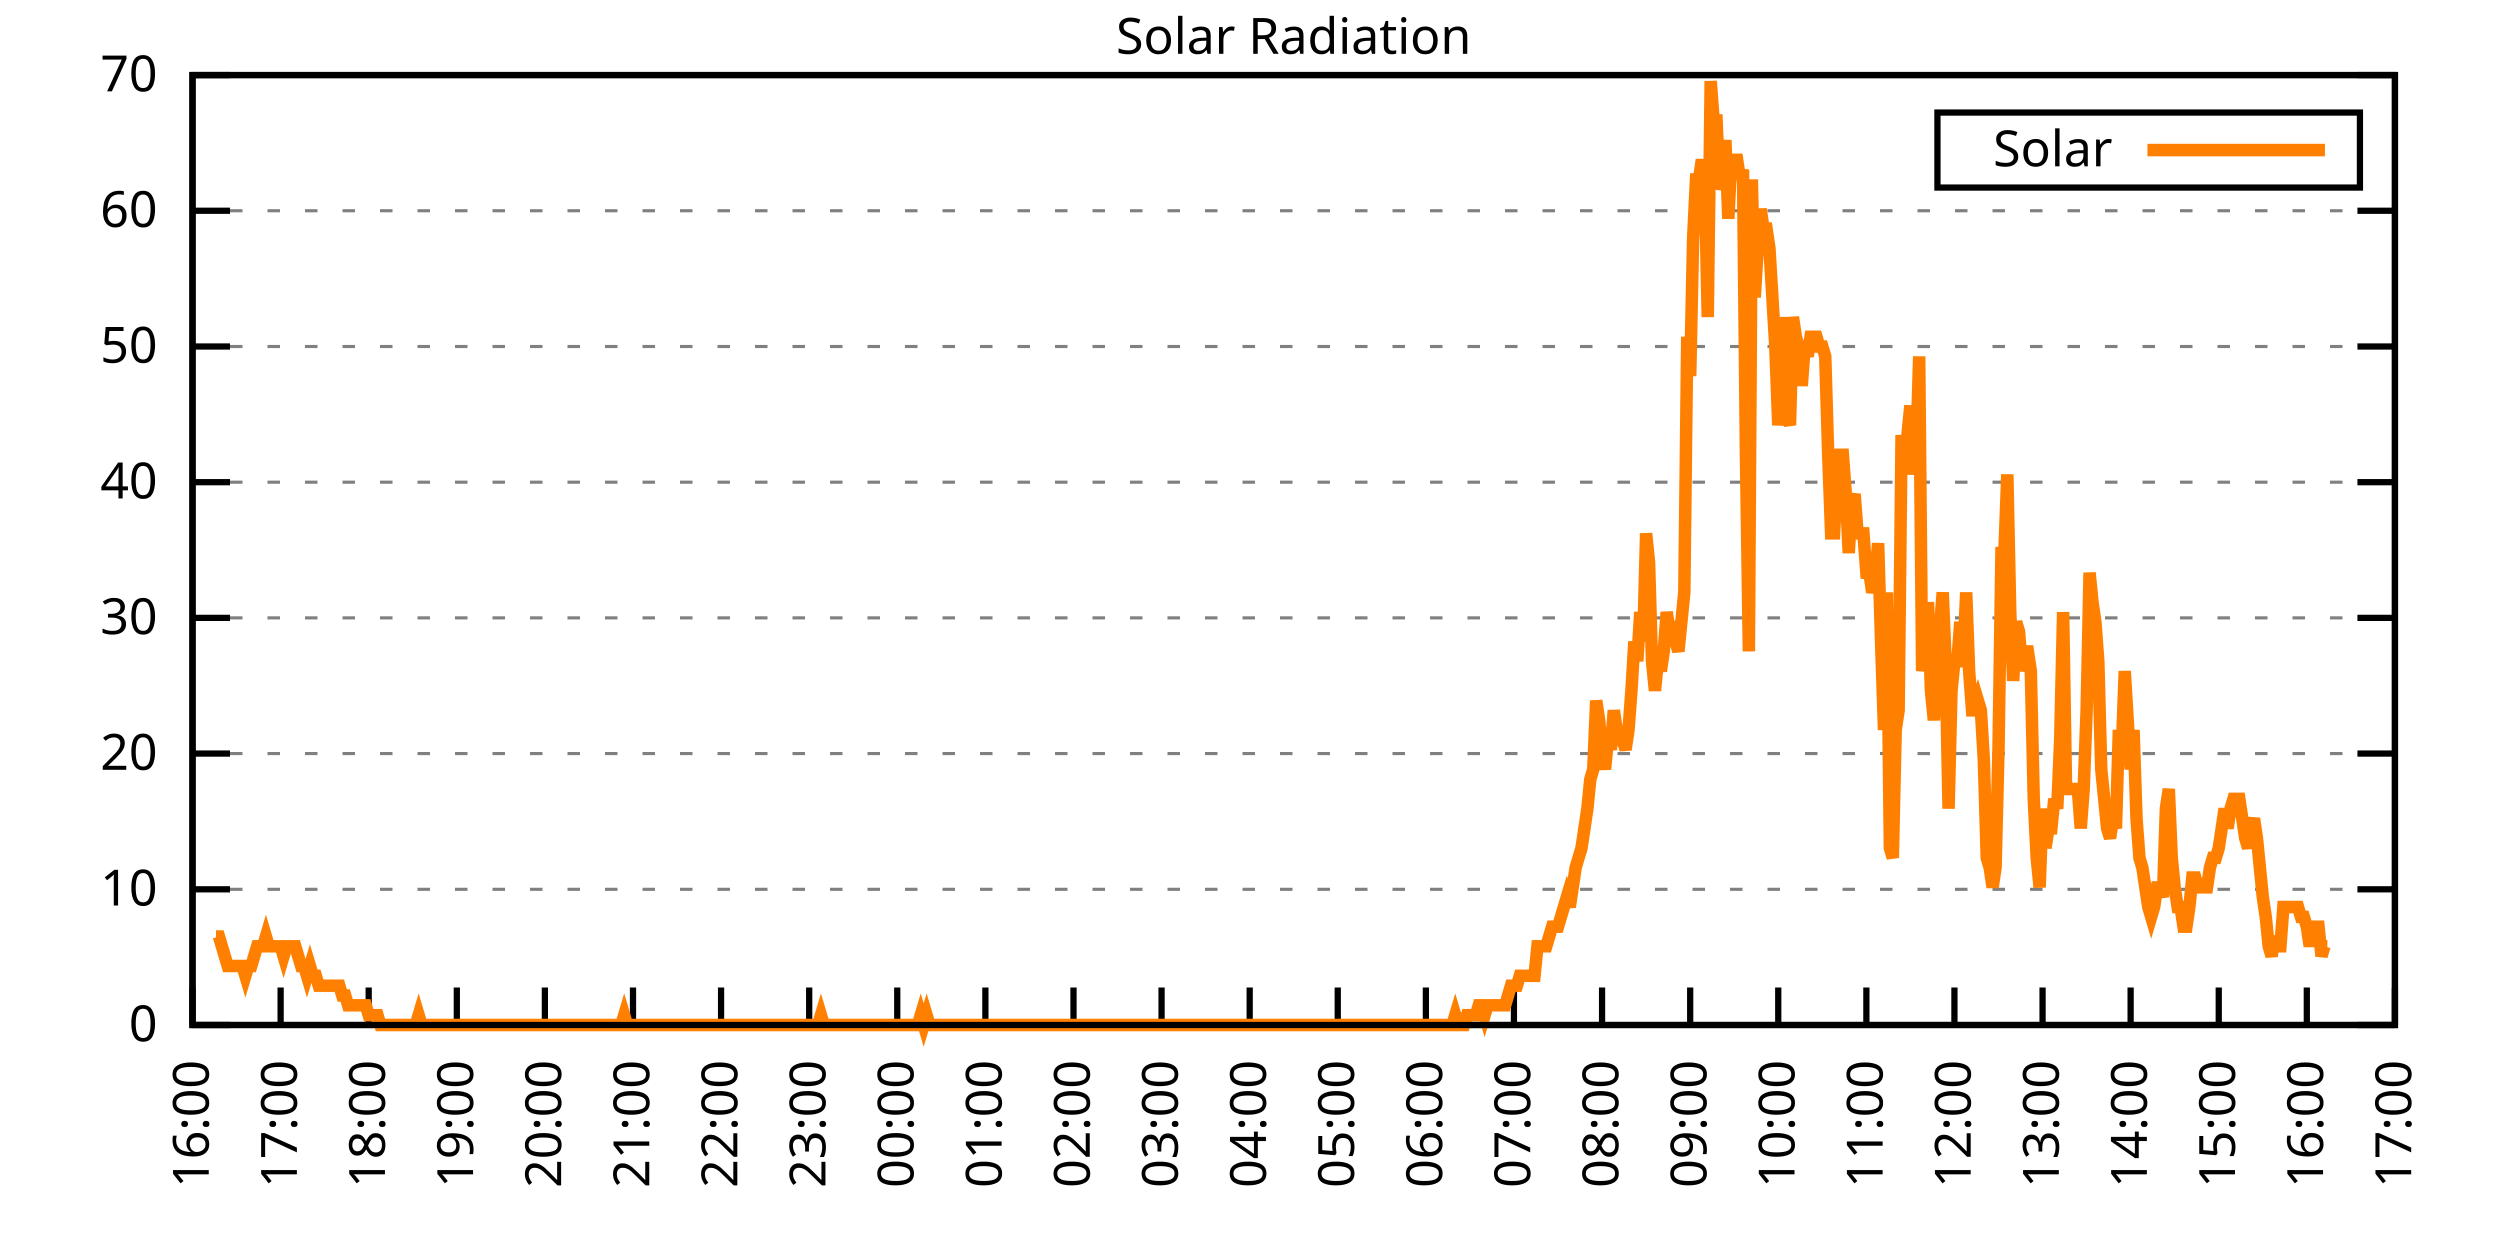
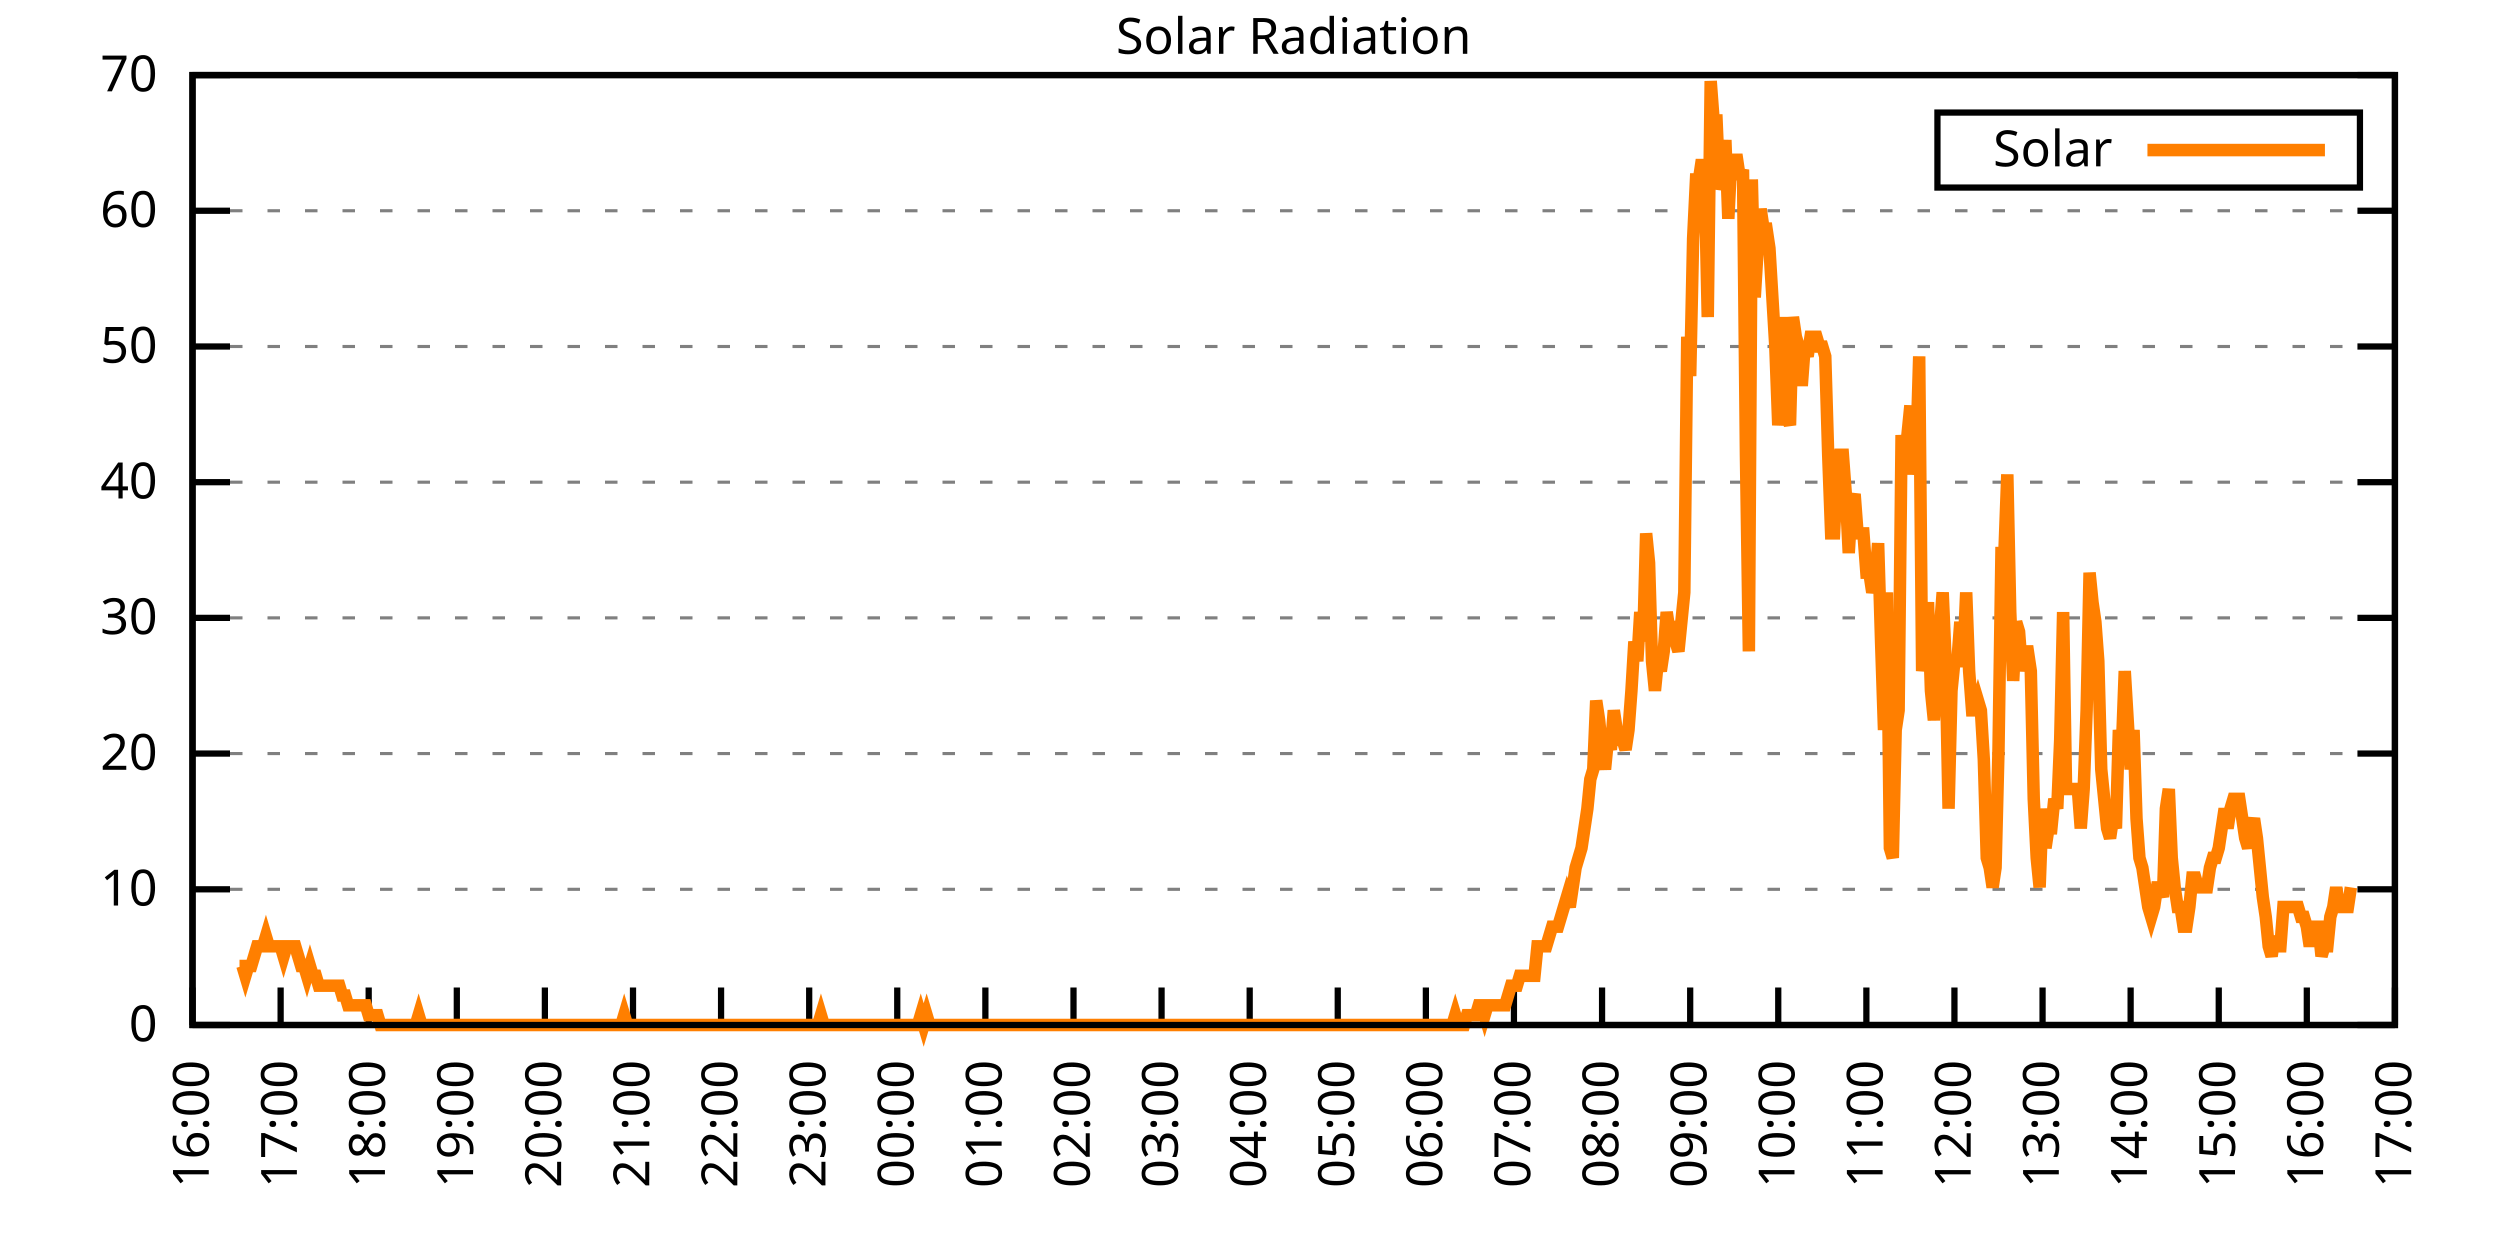
<svg xmlns="http://www.w3.org/2000/svg" xmlns:xlink="http://www.w3.org/1999/xlink" width="400" height="200" viewBox="0 0 400 200">
  <g id="gnuplot_canvas">
    <rect x="0" y="0" width="400" height="200" fill="none" />
    <defs>
      <circle id="gpDot" r="0.5" stroke-width="0.5" stroke="currentColor" />
      <path id="gpPt0" stroke-width="0.333" stroke="currentColor" d="M-1,0 h2 M0,-1 v2" />
      <path id="gpPt1" stroke-width="0.333" stroke="currentColor" d="M-1,-1 L1,1 M1,-1 L-1,1" />
      <path id="gpPt2" stroke-width="0.333" stroke="currentColor" d="M-1,0 L1,0 M0,-1 L0,1 M-1,-1 L1,1 M-1,1 L1,-1" />
      <rect id="gpPt3" stroke-width="0.333" stroke="currentColor" x="-1" y="-1" width="2" height="2" />
      <rect id="gpPt4" stroke-width="0.333" stroke="currentColor" fill="currentColor" x="-1" y="-1" width="2" height="2" />
      <circle id="gpPt5" stroke-width="0.333" stroke="currentColor" cx="0" cy="0" r="1" />
      <use xlink:href="#gpPt5" id="gpPt6" fill="currentColor" stroke="none" />
      <path id="gpPt7" stroke-width="0.333" stroke="currentColor" d="M0,-1.33 L-1.33,0.67 L1.33,0.67 z" />
      <use xlink:href="#gpPt7" id="gpPt8" fill="currentColor" stroke="none" />
      <use xlink:href="#gpPt7" id="gpPt9" stroke="currentColor" transform="rotate(180)" />
      <use xlink:href="#gpPt9" id="gpPt10" fill="currentColor" stroke="none" />
      <use xlink:href="#gpPt3" id="gpPt11" stroke="currentColor" transform="rotate(45)" />
      <use xlink:href="#gpPt11" id="gpPt12" fill="currentColor" stroke="none" />
      <path id="gpPt13" stroke-width="0.333" stroke="currentColor" d="M0,1.330 L1.265,0.411 L0.782,-1.067 L-0.782,-1.076 L-1.265,0.411 z" />
      <use xlink:href="#gpPt13" id="gpPt14" fill="currentColor" stroke="none" />
      <filter id="textbox" filterUnits="objectBoundingBox" x="0" y="0" height="1" width="1">
        <feFlood flood-color="white" flood-opacity="1" result="bgnd" />
        <feComposite in="SourceGraphic" in2="bgnd" operator="atop" />
      </filter>
      <filter id="greybox" filterUnits="objectBoundingBox" x="0" y="0" height="1" width="1">
        <feFlood flood-color="lightgrey" flood-opacity="1" result="grey" />
        <feComposite in="SourceGraphic" in2="grey" operator="atop" />
      </filter>
    </defs>
    <g fill="none" color="white" stroke="currentColor" stroke-width="1.00" stroke-linecap="butt" stroke-linejoin="miter">
</g>
    <g fill="none" color="black" stroke="currentColor" stroke-width="1.00" stroke-linecap="butt" stroke-linejoin="miter">
      <g stroke="none" shape-rendering="crispEdges">
        <polygon fill="rgb(255, 255, 255)" points="30.80,164.00 383.18,164.00 383.18,12.02 30.80,12.02 " />
      </g>
    </g>
    <g fill="none" color="black" stroke="currentColor" stroke-width="1.00" stroke-linecap="butt" stroke-linejoin="miter">
</g>
    <g fill="none" color="black" stroke="black" stroke-width="0.50" stroke-linecap="butt" stroke-linejoin="miter">
</g>
    <g fill="none" color="gray" stroke="currentColor" stroke-width="0.50" stroke-linecap="butt" stroke-linejoin="miter">
      <path stroke="gray" stroke-dasharray="2,4" class="gridline" d="M30.80,164.00 L383.19,164.00  " />
    </g>
    <g fill="none" color="gray" stroke="gray" stroke-width="1.00" stroke-linecap="butt" stroke-linejoin="miter">
</g>
    <g fill="none" color="black" stroke="currentColor" stroke-width="1.00" stroke-linecap="butt" stroke-linejoin="miter">
      <path stroke="black" d="M30.80,164.00 L36.80,164.00 M383.19,164.00 L377.19,164.00  " />
      <g transform="translate(25.20,166.60)" stroke="none" fill="black" font-family="Sans" font-size="8.00" text-anchor="end">
        <text>
          <tspan font-family="Sans"> 0</tspan>
        </text>
      </g>
    </g>
    <g fill="none" color="black" stroke="currentColor" stroke-width="1.00" stroke-linecap="butt" stroke-linejoin="miter">
</g>
    <g fill="none" color="black" stroke="black" stroke-width="0.50" stroke-linecap="butt" stroke-linejoin="miter">
</g>
    <g fill="none" color="gray" stroke="currentColor" stroke-width="0.50" stroke-linecap="butt" stroke-linejoin="miter">
      <path stroke="gray" stroke-dasharray="2,4" class="gridline" d="M30.80,142.29 L383.19,142.29  " />
    </g>
    <g fill="none" color="gray" stroke="gray" stroke-width="1.00" stroke-linecap="butt" stroke-linejoin="miter">
</g>
    <g fill="none" color="black" stroke="currentColor" stroke-width="1.00" stroke-linecap="butt" stroke-linejoin="miter">
      <path stroke="black" d="M30.80,142.29 L36.80,142.29 M383.19,142.29 L377.19,142.29  " />
      <g transform="translate(25.20,144.89)" stroke="none" fill="black" font-family="Sans" font-size="8.00" text-anchor="end">
        <text>
          <tspan font-family="Sans"> 10</tspan>
        </text>
      </g>
    </g>
    <g fill="none" color="black" stroke="currentColor" stroke-width="1.00" stroke-linecap="butt" stroke-linejoin="miter">
</g>
    <g fill="none" color="black" stroke="black" stroke-width="0.50" stroke-linecap="butt" stroke-linejoin="miter">
</g>
    <g fill="none" color="gray" stroke="currentColor" stroke-width="0.50" stroke-linecap="butt" stroke-linejoin="miter">
      <path stroke="gray" stroke-dasharray="2,4" class="gridline" d="M30.80,120.57 L383.19,120.57  " />
    </g>
    <g fill="none" color="gray" stroke="gray" stroke-width="1.00" stroke-linecap="butt" stroke-linejoin="miter">
</g>
    <g fill="none" color="black" stroke="currentColor" stroke-width="1.00" stroke-linecap="butt" stroke-linejoin="miter">
      <path stroke="black" d="M30.80,120.57 L36.80,120.57 M383.19,120.57 L377.19,120.57  " />
      <g transform="translate(25.20,123.17)" stroke="none" fill="black" font-family="Sans" font-size="8.00" text-anchor="end">
        <text>
          <tspan font-family="Sans"> 20</tspan>
        </text>
      </g>
    </g>
    <g fill="none" color="black" stroke="currentColor" stroke-width="1.00" stroke-linecap="butt" stroke-linejoin="miter">
</g>
    <g fill="none" color="black" stroke="black" stroke-width="0.50" stroke-linecap="butt" stroke-linejoin="miter">
</g>
    <g fill="none" color="gray" stroke="currentColor" stroke-width="0.50" stroke-linecap="butt" stroke-linejoin="miter">
      <path stroke="gray" stroke-dasharray="2,4" class="gridline" d="M30.80,98.86 L383.19,98.86  " />
    </g>
    <g fill="none" color="gray" stroke="gray" stroke-width="1.00" stroke-linecap="butt" stroke-linejoin="miter">
</g>
    <g fill="none" color="black" stroke="currentColor" stroke-width="1.00" stroke-linecap="butt" stroke-linejoin="miter">
      <path stroke="black" d="M30.80,98.86 L36.80,98.86 M383.19,98.86 L377.19,98.86  " />
      <g transform="translate(25.20,101.46)" stroke="none" fill="black" font-family="Sans" font-size="8.00" text-anchor="end">
        <text>
          <tspan font-family="Sans"> 30</tspan>
        </text>
      </g>
    </g>
    <g fill="none" color="black" stroke="currentColor" stroke-width="1.00" stroke-linecap="butt" stroke-linejoin="miter">
</g>
    <g fill="none" color="black" stroke="black" stroke-width="0.50" stroke-linecap="butt" stroke-linejoin="miter">
</g>
    <g fill="none" color="gray" stroke="currentColor" stroke-width="0.50" stroke-linecap="butt" stroke-linejoin="miter">
      <path stroke="gray" stroke-dasharray="2,4" class="gridline" d="M30.80,77.15 L383.19,77.15  " />
    </g>
    <g fill="none" color="gray" stroke="gray" stroke-width="1.00" stroke-linecap="butt" stroke-linejoin="miter">
</g>
    <g fill="none" color="black" stroke="currentColor" stroke-width="1.00" stroke-linecap="butt" stroke-linejoin="miter">
      <path stroke="black" d="M30.80,77.15 L36.80,77.15 M383.19,77.15 L377.19,77.15  " />
      <g transform="translate(25.20,79.75)" stroke="none" fill="black" font-family="Sans" font-size="8.00" text-anchor="end">
        <text>
          <tspan font-family="Sans"> 40</tspan>
        </text>
      </g>
    </g>
    <g fill="none" color="black" stroke="currentColor" stroke-width="1.00" stroke-linecap="butt" stroke-linejoin="miter">
</g>
    <g fill="none" color="black" stroke="black" stroke-width="0.50" stroke-linecap="butt" stroke-linejoin="miter">
</g>
    <g fill="none" color="gray" stroke="currentColor" stroke-width="0.50" stroke-linecap="butt" stroke-linejoin="miter">
      <path stroke="gray" stroke-dasharray="2,4" class="gridline" d="M30.80,55.44 L383.19,55.44  " />
    </g>
    <g fill="none" color="gray" stroke="gray" stroke-width="1.00" stroke-linecap="butt" stroke-linejoin="miter">
</g>
    <g fill="none" color="black" stroke="currentColor" stroke-width="1.00" stroke-linecap="butt" stroke-linejoin="miter">
      <path stroke="black" d="M30.80,55.44 L36.80,55.44 M383.19,55.44 L377.19,55.44  " />
      <g transform="translate(25.20,58.04)" stroke="none" fill="black" font-family="Sans" font-size="8.00" text-anchor="end">
        <text>
          <tspan font-family="Sans"> 50</tspan>
        </text>
      </g>
    </g>
    <g fill="none" color="black" stroke="currentColor" stroke-width="1.00" stroke-linecap="butt" stroke-linejoin="miter">
</g>
    <g fill="none" color="black" stroke="black" stroke-width="0.50" stroke-linecap="butt" stroke-linejoin="miter">
</g>
    <g fill="none" color="gray" stroke="currentColor" stroke-width="0.50" stroke-linecap="butt" stroke-linejoin="miter">
      <path stroke="gray" stroke-dasharray="2,4" class="gridline" d="M30.80,33.72 L383.19,33.72  " />
    </g>
    <g fill="none" color="gray" stroke="gray" stroke-width="1.00" stroke-linecap="butt" stroke-linejoin="miter">
</g>
    <g fill="none" color="black" stroke="currentColor" stroke-width="1.00" stroke-linecap="butt" stroke-linejoin="miter">
      <path stroke="black" d="M30.80,33.72 L36.80,33.72 M383.19,33.72 L377.19,33.72  " />
      <g transform="translate(25.20,36.32)" stroke="none" fill="black" font-family="Sans" font-size="8.00" text-anchor="end">
        <text>
          <tspan font-family="Sans"> 60</tspan>
        </text>
      </g>
    </g>
    <g fill="none" color="black" stroke="currentColor" stroke-width="1.00" stroke-linecap="butt" stroke-linejoin="miter">
</g>
    <g fill="none" color="black" stroke="black" stroke-width="0.50" stroke-linecap="butt" stroke-linejoin="miter">
</g>
    <g fill="none" color="gray" stroke="currentColor" stroke-width="0.50" stroke-linecap="butt" stroke-linejoin="miter">
      <path stroke="gray" stroke-dasharray="2,4" class="gridline" d="M30.80,12.01 L383.19,12.01  " />
    </g>
    <g fill="none" color="gray" stroke="gray" stroke-width="1.00" stroke-linecap="butt" stroke-linejoin="miter">
</g>
    <g fill="none" color="black" stroke="currentColor" stroke-width="1.00" stroke-linecap="butt" stroke-linejoin="miter">
      <path stroke="black" d="M30.80,12.01 L36.80,12.01 M383.19,12.01 L377.19,12.01  " />
      <g transform="translate(25.20,14.61)" stroke="none" fill="black" font-family="Sans" font-size="8.00" text-anchor="end">
        <text>
          <tspan font-family="Sans"> 70</tspan>
        </text>
      </g>
    </g>
    <g fill="none" color="black" stroke="currentColor" stroke-width="1.00" stroke-linecap="butt" stroke-linejoin="miter">
      <path stroke="black" d="M30.80,164.00 L30.80,158.00  " />
      <g transform="translate(33.40,169.60) rotate(270.00)" stroke="none" fill="black" font-family="Sans" font-size="8.00" text-anchor="end">
        <text>
          <tspan font-family="Sans">16:00</tspan>
        </text>
      </g>
    </g>
    <g fill="none" color="black" stroke="currentColor" stroke-width="1.00" stroke-linecap="butt" stroke-linejoin="miter">
      <path stroke="black" d="M44.90,164.00 L44.90,158.00  " />
      <g transform="translate(47.50,169.60) rotate(270.00)" stroke="none" fill="black" font-family="Sans" font-size="8.00" text-anchor="end">
        <text>
          <tspan font-family="Sans">17:00</tspan>
        </text>
      </g>
    </g>
    <g fill="none" color="black" stroke="currentColor" stroke-width="1.00" stroke-linecap="butt" stroke-linejoin="miter">
      <path stroke="black" d="M58.99,164.00 L58.99,158.00  " />
      <g transform="translate(61.59,169.60) rotate(270.00)" stroke="none" fill="black" font-family="Sans" font-size="8.00" text-anchor="end">
        <text>
          <tspan font-family="Sans">18:00</tspan>
        </text>
      </g>
    </g>
    <g fill="none" color="black" stroke="currentColor" stroke-width="1.00" stroke-linecap="butt" stroke-linejoin="miter">
      <path stroke="black" d="M73.09,164.00 L73.09,158.00  " />
      <g transform="translate(75.69,169.60) rotate(270.00)" stroke="none" fill="black" font-family="Sans" font-size="8.00" text-anchor="end">
        <text>
          <tspan font-family="Sans">19:00</tspan>
        </text>
      </g>
    </g>
    <g fill="none" color="black" stroke="currentColor" stroke-width="1.00" stroke-linecap="butt" stroke-linejoin="miter">
      <path stroke="black" d="M87.18,164.00 L87.18,158.00  " />
      <g transform="translate(89.78,169.60) rotate(270.00)" stroke="none" fill="black" font-family="Sans" font-size="8.00" text-anchor="end">
        <text>
          <tspan font-family="Sans">20:00</tspan>
        </text>
      </g>
    </g>
    <g fill="none" color="black" stroke="currentColor" stroke-width="1.00" stroke-linecap="butt" stroke-linejoin="miter">
      <path stroke="black" d="M101.28,164.00 L101.28,158.00  " />
      <g transform="translate(103.88,169.60) rotate(270.00)" stroke="none" fill="black" font-family="Sans" font-size="8.00" text-anchor="end">
        <text>
          <tspan font-family="Sans">21:00</tspan>
        </text>
      </g>
    </g>
    <g fill="none" color="black" stroke="currentColor" stroke-width="1.00" stroke-linecap="butt" stroke-linejoin="miter">
      <path stroke="black" d="M115.37,164.00 L115.37,158.00  " />
      <g transform="translate(117.97,169.60) rotate(270.00)" stroke="none" fill="black" font-family="Sans" font-size="8.00" text-anchor="end">
        <text>
          <tspan font-family="Sans">22:00</tspan>
        </text>
      </g>
    </g>
    <g fill="none" color="black" stroke="currentColor" stroke-width="1.00" stroke-linecap="butt" stroke-linejoin="miter">
      <path stroke="black" d="M129.47,164.00 L129.47,158.00  " />
      <g transform="translate(132.07,169.60) rotate(270.00)" stroke="none" fill="black" font-family="Sans" font-size="8.00" text-anchor="end">
        <text>
          <tspan font-family="Sans">23:00</tspan>
        </text>
      </g>
    </g>
    <g fill="none" color="black" stroke="currentColor" stroke-width="1.00" stroke-linecap="butt" stroke-linejoin="miter">
      <path stroke="black" d="M143.56,164.00 L143.56,158.00  " />
      <g transform="translate(146.16,169.60) rotate(270.00)" stroke="none" fill="black" font-family="Sans" font-size="8.00" text-anchor="end">
        <text>
          <tspan font-family="Sans">00:00</tspan>
        </text>
      </g>
    </g>
    <g fill="none" color="black" stroke="currentColor" stroke-width="1.00" stroke-linecap="butt" stroke-linejoin="miter">
      <path stroke="black" d="M157.66,164.00 L157.66,158.00  " />
      <g transform="translate(160.26,169.60) rotate(270.00)" stroke="none" fill="black" font-family="Sans" font-size="8.00" text-anchor="end">
        <text>
          <tspan font-family="Sans">01:00</tspan>
        </text>
      </g>
    </g>
    <g fill="none" color="black" stroke="currentColor" stroke-width="1.00" stroke-linecap="butt" stroke-linejoin="miter">
      <path stroke="black" d="M171.76,164.00 L171.76,158.00  " />
      <g transform="translate(174.36,169.60) rotate(270.00)" stroke="none" fill="black" font-family="Sans" font-size="8.00" text-anchor="end">
        <text>
          <tspan font-family="Sans">02:00</tspan>
        </text>
      </g>
    </g>
    <g fill="none" color="black" stroke="currentColor" stroke-width="1.00" stroke-linecap="butt" stroke-linejoin="miter">
      <path stroke="black" d="M185.85,164.00 L185.85,158.00  " />
      <g transform="translate(188.45,169.60) rotate(270.00)" stroke="none" fill="black" font-family="Sans" font-size="8.00" text-anchor="end">
        <text>
          <tspan font-family="Sans">03:00</tspan>
        </text>
      </g>
    </g>
    <g fill="none" color="black" stroke="currentColor" stroke-width="1.00" stroke-linecap="butt" stroke-linejoin="miter">
      <path stroke="black" d="M199.95,164.00 L199.95,158.00  " />
      <g transform="translate(202.55,169.60) rotate(270.00)" stroke="none" fill="black" font-family="Sans" font-size="8.00" text-anchor="end">
        <text>
          <tspan font-family="Sans">04:00</tspan>
        </text>
      </g>
    </g>
    <g fill="none" color="black" stroke="currentColor" stroke-width="1.00" stroke-linecap="butt" stroke-linejoin="miter">
      <path stroke="black" d="M214.04,164.00 L214.04,158.00  " />
      <g transform="translate(216.64,169.60) rotate(270.00)" stroke="none" fill="black" font-family="Sans" font-size="8.00" text-anchor="end">
        <text>
          <tspan font-family="Sans">05:00</tspan>
        </text>
      </g>
    </g>
    <g fill="none" color="black" stroke="currentColor" stroke-width="1.00" stroke-linecap="butt" stroke-linejoin="miter">
      <path stroke="black" d="M228.14,164.00 L228.14,158.00  " />
      <g transform="translate(230.74,169.60) rotate(270.00)" stroke="none" fill="black" font-family="Sans" font-size="8.00" text-anchor="end">
        <text>
          <tspan font-family="Sans">06:00</tspan>
        </text>
      </g>
    </g>
    <g fill="none" color="black" stroke="currentColor" stroke-width="1.00" stroke-linecap="butt" stroke-linejoin="miter">
      <path stroke="black" d="M242.23,164.00 L242.23,158.00  " />
      <g transform="translate(244.83,169.60) rotate(270.00)" stroke="none" fill="black" font-family="Sans" font-size="8.00" text-anchor="end">
        <text>
          <tspan font-family="Sans">07:00</tspan>
        </text>
      </g>
    </g>
    <g fill="none" color="black" stroke="currentColor" stroke-width="1.00" stroke-linecap="butt" stroke-linejoin="miter">
      <path stroke="black" d="M256.33,164.00 L256.33,158.00  " />
      <g transform="translate(258.93,169.60) rotate(270.00)" stroke="none" fill="black" font-family="Sans" font-size="8.00" text-anchor="end">
        <text>
          <tspan font-family="Sans">08:00</tspan>
        </text>
      </g>
    </g>
    <g fill="none" color="black" stroke="currentColor" stroke-width="1.00" stroke-linecap="butt" stroke-linejoin="miter">
      <path stroke="black" d="M270.43,164.00 L270.43,158.00  " />
      <g transform="translate(273.03,169.60) rotate(270.00)" stroke="none" fill="black" font-family="Sans" font-size="8.00" text-anchor="end">
        <text>
          <tspan font-family="Sans">09:00</tspan>
        </text>
      </g>
    </g>
    <g fill="none" color="black" stroke="currentColor" stroke-width="1.00" stroke-linecap="butt" stroke-linejoin="miter">
      <path stroke="black" d="M284.52,164.00 L284.52,158.00  " />
      <g transform="translate(287.12,169.60) rotate(270.00)" stroke="none" fill="black" font-family="Sans" font-size="8.00" text-anchor="end">
        <text>
          <tspan font-family="Sans">10:00</tspan>
        </text>
      </g>
    </g>
    <g fill="none" color="black" stroke="currentColor" stroke-width="1.00" stroke-linecap="butt" stroke-linejoin="miter">
      <path stroke="black" d="M298.62,164.00 L298.62,158.00  " />
      <g transform="translate(301.22,169.60) rotate(270.00)" stroke="none" fill="black" font-family="Sans" font-size="8.00" text-anchor="end">
        <text>
          <tspan font-family="Sans">11:00</tspan>
        </text>
      </g>
    </g>
    <g fill="none" color="black" stroke="currentColor" stroke-width="1.00" stroke-linecap="butt" stroke-linejoin="miter">
      <path stroke="black" d="M312.71,164.00 L312.71,158.00  " />
      <g transform="translate(315.31,169.60) rotate(270.00)" stroke="none" fill="black" font-family="Sans" font-size="8.00" text-anchor="end">
        <text>
          <tspan font-family="Sans">12:00</tspan>
        </text>
      </g>
    </g>
    <g fill="none" color="black" stroke="currentColor" stroke-width="1.00" stroke-linecap="butt" stroke-linejoin="miter">
      <path stroke="black" d="M326.81,164.00 L326.81,158.00  " />
      <g transform="translate(329.41,169.60) rotate(270.00)" stroke="none" fill="black" font-family="Sans" font-size="8.00" text-anchor="end">
        <text>
          <tspan font-family="Sans">13:00</tspan>
        </text>
      </g>
    </g>
    <g fill="none" color="black" stroke="currentColor" stroke-width="1.00" stroke-linecap="butt" stroke-linejoin="miter">
      <path stroke="black" d="M340.90,164.00 L340.90,158.00  " />
      <g transform="translate(343.50,169.60) rotate(270.00)" stroke="none" fill="black" font-family="Sans" font-size="8.00" text-anchor="end">
        <text>
          <tspan font-family="Sans">14:00</tspan>
        </text>
      </g>
    </g>
    <g fill="none" color="black" stroke="currentColor" stroke-width="1.00" stroke-linecap="butt" stroke-linejoin="miter">
      <path stroke="black" d="M355.00,164.00 L355.00,158.00  " />
      <g transform="translate(357.60,169.60) rotate(270.00)" stroke="none" fill="black" font-family="Sans" font-size="8.00" text-anchor="end">
        <text>
          <tspan font-family="Sans">15:00</tspan>
        </text>
      </g>
    </g>
    <g fill="none" color="black" stroke="currentColor" stroke-width="1.00" stroke-linecap="butt" stroke-linejoin="miter">
      <path stroke="black" d="M369.09,164.00 L369.09,158.00  " />
      <g transform="translate(371.69,169.60) rotate(270.00)" stroke="none" fill="black" font-family="Sans" font-size="8.00" text-anchor="end">
        <text>
          <tspan font-family="Sans">16:00</tspan>
        </text>
      </g>
    </g>
    <g fill="none" color="black" stroke="currentColor" stroke-width="1.00" stroke-linecap="butt" stroke-linejoin="miter">
      <path stroke="black" d="M383.19,164.00 L383.19,158.00  " />
      <g transform="translate(385.79,169.60) rotate(270.00)" stroke="none" fill="black" font-family="Sans" font-size="8.00" text-anchor="end">
        <text>
          <tspan font-family="Sans">17:00</tspan>
        </text>
      </g>
    </g>
    <g fill="none" color="black" stroke="currentColor" stroke-width="1.00" stroke-linecap="butt" stroke-linejoin="miter">
</g>
    <g fill="none" color="black" stroke="currentColor" stroke-width="1.00" stroke-linecap="butt" stroke-linejoin="miter">
      <path stroke="black" d="M30.80,12.01 L30.80,164.00 L383.19,164.00 L383.19,12.01 L30.80,12.01 Z  " />
    </g>
    <g fill="none" color="black" stroke="currentColor" stroke-width="1.00" stroke-linecap="butt" stroke-linejoin="miter">
</g>
    <g fill="none" color="black" stroke="currentColor" stroke-width="1.00" stroke-linecap="butt" stroke-linejoin="miter">
      <path stroke="black" d="M309.99,30.01 L309.99,18.01 L377.59,18.01 L377.59,30.01 L309.99,30.01 Z  " />
    </g>
    <g id="Solar_Radiation_plot_1">
      <g fill="none" color="white" stroke="black" stroke-width="2.00" stroke-linecap="butt" stroke-linejoin="miter">
</g>
      <g fill="none" color="black" stroke="currentColor" stroke-width="2.00" stroke-linecap="butt" stroke-linejoin="miter">
        <g transform="translate(337.99,26.61)" stroke="none" fill="black" font-family="Sans" font-size="8.00" text-anchor="end">
          <text>
            <tspan font-family="Sans">Solar</tspan>
          </text>
        </g>
      </g>
      <g fill="none" color="black" stroke="currentColor" stroke-width="2.00" stroke-linecap="butt" stroke-linejoin="miter">
-         <path stroke="rgb(255, 127,   0)" d="M343.59,24.01 L371.99,24.01 M34.56,149.84 L35.03,149.84 L35.50,151.41 L35.97,152.99 L36.44,154.56 L36.91,154.56   L37.38,154.56 L37.85,154.56 L38.32,154.56 L38.79,154.56 L39.26,156.13 L39.73,154.56 L40.20,154.56 L40.67,152.99   L41.14,151.41 L41.61,151.41 L42.08,151.41 L42.55,149.84 L43.02,151.41 L43.49,151.41 L43.96,151.41 L44.43,151.41   L44.90,151.41 L45.37,152.99 L45.84,151.41 L46.31,151.41 L46.78,151.41 L47.24,151.41 L47.71,152.99 L48.18,154.56   L48.65,154.56 L49.12,156.13 L49.59,154.56 L50.06,156.13 L50.53,156.13 L51.00,157.71 L51.47,157.71 L51.94,157.71   L52.41,157.71 L52.88,157.71 L53.35,157.71 L53.82,157.71 L54.29,157.71 L54.76,159.28 L55.23,159.28 L55.70,160.85   L56.17,160.85 L56.64,160.85 L57.11,160.85 L57.58,160.85 L58.05,160.85 L58.52,160.85 L58.99,162.43 L59.46,162.43   L59.93,162.43 L60.40,162.43 L60.87,164.00 L61.34,164.00 L61.81,164.00 L62.28,164.00 L62.75,164.00 L63.22,164.00   L63.69,164.00 L64.16,164.00 L64.63,164.00 L65.10,164.00 L65.57,164.00 L66.04,164.00 L66.51,164.00 L66.98,162.43   L67.45,164.00 L67.92,164.00 L68.39,164.00 L68.86,164.00 L69.33,164.00 L69.80,164.00 L70.27,164.00 L70.74,164.00   L71.21,164.00 L71.68,164.00 L72.15,164.00 L72.62,164.00 L73.09,164.00 L73.56,164.00 L74.03,164.00 L74.50,164.00   L74.97,164.00 L75.44,164.00 L75.91,164.00 L76.38,164.00 L76.85,164.00 L77.32,164.00 L77.79,164.00 L78.26,164.00   L78.73,164.00 L79.19,164.00 L79.66,164.00 L80.13,164.00 L80.60,164.00 L81.07,164.00 L81.54,164.00 L82.01,164.00   L82.48,164.00 L82.95,164.00 L83.42,164.00 L83.89,164.00 L84.36,164.00 L84.83,164.00 L85.30,164.00 L85.77,164.00   L86.24,164.00 L86.71,164.00 L87.18,164.00 L87.65,164.00 L88.12,164.00 L88.59,164.00 L89.06,164.00 L89.53,164.00   L90.00,164.00 L90.47,164.00 L90.94,164.00 L91.41,164.00 L91.88,164.00 L92.35,164.00 L92.82,164.00 L93.29,164.00   L93.76,164.00 L94.23,164.00 L94.70,164.00 L95.17,164.00 L95.64,164.00 L96.11,164.00 L96.58,164.00 L97.05,164.00   L97.52,164.00 L97.99,164.00 L98.46,164.00 L98.93,164.00 L99.40,164.00 L99.87,162.43 L100.34,164.00 L100.81,164.00   L101.28,164.00 L101.75,164.00 L102.22,164.00 L102.69,164.00 L103.16,164.00 L103.63,164.00 L104.10,164.00 L104.57,164.00   L105.04,164.00 L105.51,164.00 L105.98,164.00 L106.45,164.00 L106.92,164.00 L107.39,164.00 L107.86,164.00 L108.33,164.00   L108.80,164.00 L109.27,164.00 L109.74,164.00 L110.21,164.00 L110.68,164.00 L111.14,164.00 L111.61,164.00 L112.08,164.00   L112.55,164.00 L113.02,164.00 L113.49,164.00 L113.96,164.00 L114.43,164.00 L114.90,164.00 L115.37,164.00 L115.84,164.00   L116.31,164.00 L116.78,164.00 L117.25,164.00 L117.72,164.00 L118.19,164.00 L118.66,164.00 L119.13,164.00 L119.60,164.00   L120.07,164.00 L120.54,164.00 L121.01,164.00 L121.48,164.00 L121.95,164.00 L122.42,164.00 L122.89,164.00 L123.36,164.00   L123.83,164.00 L124.30,164.00 L124.77,164.00 L125.24,164.00 L125.71,164.00 L126.18,164.00 L126.65,164.00 L127.12,164.00   L127.59,164.00 L128.06,164.00 L128.53,164.00 L129.00,164.00 L129.47,164.00 L129.94,164.00 L130.41,164.00 L130.88,164.00   L131.35,162.43 L131.82,164.00 L132.29,164.00 L132.76,164.00 L133.23,164.00 L133.70,164.00 L134.17,164.00 L134.64,164.00   L135.11,164.00 L135.58,164.00 L136.05,164.00 L136.52,164.00 L136.99,164.00 L137.46,164.00 L137.93,164.00 L138.40,164.00   L138.87,164.00 L139.34,164.00 L139.81,164.00 L140.28,164.00 L140.75,164.00 L141.22,164.00 L141.69,164.00 L142.16,164.00   L142.63,164.00 L143.09,164.00 L143.56,164.00 L144.03,164.00 L144.50,164.00 L144.97,164.00 L145.44,164.00 L145.91,164.00   L146.38,164.00 L146.85,164.00 L147.32,162.43 L147.79,164.00 L148.26,162.43 L148.73,164.00 L149.20,164.00 L149.67,164.00   L150.14,164.00 L150.61,164.00 L151.08,164.00 L151.55,164.00 L152.02,164.00 L152.49,164.00 L152.96,164.00 L153.43,164.00   L153.90,164.00 L154.37,164.00 L154.84,164.00 L155.31,164.00 L155.78,164.00 L156.25,164.00 L156.72,164.00 L157.19,164.00   L157.66,164.00 L158.13,164.00 L158.60,164.00 L159.07,164.00 L159.54,164.00 L160.01,164.00 L160.48,164.00 L160.95,164.00   L161.42,164.00 L161.89,164.00 L162.36,164.00 L162.83,164.00 L163.30,164.00 L163.77,164.00 L164.24,164.00 L164.71,164.00   L165.18,164.00 L165.65,164.00 L166.12,164.00 L166.59,164.00 L167.06,164.00 L167.53,164.00 L168.00,164.00 L168.47,164.00   L168.94,164.00 L169.41,164.00 L169.88,164.00 L170.35,164.00 L170.82,164.00 L171.29,164.00 L171.76,164.00 L172.23,164.00   L172.70,164.00 L173.17,164.00 L173.64,164.00 L174.11,164.00 L174.58,164.00 L175.04,164.00 L175.51,164.00 L175.98,164.00   L176.45,164.00 L176.92,164.00 L177.39,164.00 L177.86,164.00 L178.33,164.00 L178.80,164.00 L179.27,164.00 L179.74,164.00   L180.21,164.00 L180.68,164.00 L181.15,164.00 L181.62,164.00 L182.09,164.00 L182.56,164.00 L183.03,164.00 L183.50,164.00   L183.97,164.00 L184.44,164.00 L184.91,164.00 L185.38,164.00 L185.85,164.00 L186.32,164.00 L186.79,164.00 L187.26,164.00   L187.73,164.00 L188.20,164.00 L188.67,164.00 L189.14,164.00 L189.61,164.00 L190.08,164.00 L190.55,164.00 L191.02,164.00   L191.49,164.00 L191.96,164.00 L192.43,164.00 L192.90,164.00 L193.37,164.00 L193.84,164.00 L194.31,164.00 L194.78,164.00   L195.25,164.00 L195.72,164.00 L196.19,164.00 L196.66,164.00 L197.13,164.00 L197.60,164.00 L198.07,164.00 L198.54,164.00   L199.01,164.00 L199.48,164.00 L199.95,164.00 L200.42,164.00 L200.89,164.00 L201.36,164.00 L201.83,164.00 L202.30,164.00   L202.77,164.00 L203.24,164.00 L203.71,164.00 L204.18,164.00 L204.65,164.00 L205.12,164.00 L205.59,164.00 L206.06,164.00   L206.53,164.00 L207.00,164.00 L207.46,164.00 L207.93,164.00 L208.40,164.00 L208.87,164.00 L209.34,164.00 L209.81,164.00   L210.28,164.00 L210.75,164.00 L211.22,164.00 L211.69,164.00 L212.16,164.00 L212.63,164.00 L213.10,164.00 L213.57,164.00   L214.04,164.00 L214.51,164.00 L214.98,164.00 L215.45,164.00 L215.92,164.00 L216.39,164.00 L216.86,164.00 L217.33,164.00   L217.80,164.00 L218.27,164.00 L218.74,164.00 L219.21,164.00 L219.68,164.00 L220.15,164.00 L220.62,164.00 L221.09,164.00   L221.56,164.00 L222.03,164.00 L222.50,164.00 L222.97,164.00 L223.44,164.00 L223.91,164.00 L224.38,164.00 L224.85,164.00   L225.32,164.00 L225.79,164.00 L226.26,164.00 L226.73,164.00 L227.20,164.00 L227.67,164.00 L228.14,164.00 L228.61,164.00   L229.08,164.00 L229.55,164.00 L230.02,164.00 L230.49,164.00 L230.96,164.00 L231.43,164.00 L231.90,164.00 L232.37,164.00   L232.84,162.43 L233.31,164.00 L233.78,164.00 L234.25,164.00 L234.72,162.43 L235.19,162.43 L235.66,162.43 L236.13,162.43   L236.60,160.85 L237.07,160.85 L237.54,162.43 L238.01,160.85 L238.48,160.85 L238.95,160.85 L239.41,160.85 L239.88,160.85   L240.35,160.85 L240.82,160.85 L241.29,159.28 L241.76,157.71 L242.23,157.71 L242.70,157.71 L243.17,156.13 L243.64,156.13   L244.11,156.13 L244.58,156.13 L245.05,156.13 L245.52,156.13 L245.99,151.41 L246.46,151.41 L246.93,151.41 L247.40,151.41   L247.87,149.84 L248.34,148.27 L248.81,148.27 L249.28,148.27 L249.75,146.70 L250.22,145.12 L250.69,143.55 L251.16,145.12   L251.63,141.98 L252.10,138.83 L252.57,137.26 L253.04,135.68 L253.51,132.54 L253.98,129.39 L254.45,124.67 L254.92,123.10   L255.39,112.09 L255.86,115.23 L256.33,119.95 L256.80,123.10 L257.27,118.38 L257.74,119.95 L258.21,113.66 L258.68,116.80   L259.15,118.38 L259.62,118.38 L260.09,119.95 L260.56,116.80 L261.03,110.51 L261.50,102.65 L261.97,105.79 L262.44,97.93   L262.91,102.65 L263.38,85.34 L263.85,90.06 L264.32,105.79 L264.79,110.51 L265.26,105.79 L265.73,107.37 L266.20,104.22   L266.67,97.93 L267.14,101.07 L267.61,99.50 L268.08,102.65 L268.55,104.22 L269.02,99.50 L269.49,94.78 L269.96,53.88   L270.43,60.17 L270.90,38.15 L271.36,28.71 L271.83,28.71 L272.30,25.56 L272.77,28.71 L273.24,50.73 L273.71,12.97   L274.18,19.27 L274.65,19.27 L275.12,30.28 L275.59,28.71 L276.06,22.41 L276.53,35.00 L277.00,25.56 L277.47,25.56   L277.94,25.56 L278.41,28.71 L278.88,27.13 L279.35,72.76 L279.82,104.22 L280.29,28.71 L280.76,47.58 L281.23,39.72   L281.70,33.43 L282.17,36.57 L282.64,36.57 L283.11,39.72 L283.58,47.58 L284.05,55.45 L284.52,68.04 L284.99,63.32   L285.46,50.73 L285.93,66.46 L286.40,68.04 L286.87,50.73 L287.34,53.88 L287.81,55.45 L288.28,61.74 L288.75,55.45   L289.22,57.02 L289.69,53.88 L290.16,53.88 L290.63,53.88 L291.10,55.45 L291.57,55.45 L292.04,57.02 L292.51,72.76   L292.98,85.34 L293.45,85.34 L293.92,75.90 L294.39,72.76 L294.86,72.76 L295.33,79.05 L295.80,88.49 L296.27,80.62   L296.74,79.05 L297.21,85.34 L297.68,85.34 L298.15,85.34 L298.62,91.63 L299.09,91.63 L299.56,94.78 L300.03,93.21   L300.50,86.91 L300.97,102.65 L301.44,116.80 L301.91,94.78 L302.38,135.68 L302.85,137.26 L303.31,116.80 L303.78,113.66   L304.25,69.61 L304.72,75.90 L305.19,69.61 L305.66,64.89 L306.13,75.90 L306.60,72.76 L307.07,57.02 L307.54,107.37   L308.01,104.22 L308.48,96.35 L308.95,110.51 L309.42,115.23 L309.89,108.94 L310.36,101.07 L310.83,94.78 L311.30,105.79   L311.77,129.39 L312.24,110.51 L312.71,105.79 L313.18,105.79 L313.65,99.50 L314.12,105.79 L314.59,94.78 L315.06,107.37   L315.53,113.66 L316.00,113.66 L316.47,112.09 L316.94,113.66 L317.41,121.52 L317.88,137.26 L318.35,138.83 L318.82,141.98   L319.29,138.83 L319.76,119.95 L320.23,88.49 L320.70,88.49 L321.17,75.90 L321.64,97.93 L322.11,108.94 L322.58,99.50   L323.05,101.07 L323.52,107.37 L323.99,104.22 L324.46,104.22 L324.93,107.37 L325.40,127.82 L325.87,137.26 L326.34,141.98   L326.81,129.39 L327.28,135.68 L327.75,132.54 L328.22,132.54 L328.69,127.82 L329.16,129.39 L329.63,118.38 L330.10,97.93   L330.57,126.24 L331.04,126.24 L331.51,126.24 L331.98,126.24 L332.45,126.24 L332.92,132.54 L333.39,126.24 L333.86,113.66   L334.33,91.63 L334.80,96.35 L335.26,99.50 L335.73,105.79 L336.20,123.10 L336.67,127.82 L337.14,132.54 L337.61,134.11   L338.08,130.96 L338.55,132.54 L339.02,116.80 L339.49,119.95 L339.96,107.37 L340.43,115.23 L340.90,123.10 L341.37,116.80   L341.84,130.96 L342.31,137.26 L342.78,138.83 L343.25,141.98 L343.72,145.12 L344.19,146.70 L344.66,145.12 L345.13,141.98   L345.60,141.98 L346.07,143.55 L346.54,129.39 L347.01,126.24 L347.48,137.26 L347.95,141.98 L348.42,145.12 L348.89,145.12   L349.36,148.27 L349.83,148.27 L350.30,145.12 L350.77,140.40 L351.24,140.40 L351.71,141.98 L352.18,141.98 L352.65,141.98   L353.12,141.98 L353.59,138.83 L354.06,137.26 L354.53,137.26 L355.00,135.68 L355.47,132.54 L355.94,129.39 L356.41,132.54   L356.88,129.39 L357.35,127.82 L357.82,127.82 L358.29,127.82 L358.76,130.96 L359.23,134.11 L359.70,135.68 L360.17,132.54   L360.64,130.96 L361.11,134.11 L361.58,138.83 L362.05,143.55 L362.52,146.70 L362.99,151.41 L363.46,152.99 L363.93,149.84   L364.40,151.41 L364.87,151.41 L365.34,145.12 L365.81,145.12 L366.28,145.12 L366.75,145.12 L367.21,145.12 L367.68,145.12   L368.15,146.70 L368.62,146.70 L369.09,148.27 L369.56,151.41 L370.03,148.27 L370.50,148.27 L370.97,148.27 L371.44,152.99   L371.91,151.41 L372.38,151.41  " />
+         <path stroke="rgb(255, 127,   0)" d="M343.59,24.01 L371.99,24.01 M38.32,154.56 L38.79,154.56 L39.26,156.13 L39.73,154.56 L40.20,154.56 L40.67,152.99   L41.14,151.41 L41.61,151.41 L42.08,151.41 L42.55,149.84 L43.02,151.41 L43.49,151.41 L43.96,151.41 L44.43,151.41   L44.90,151.41 L45.37,152.99 L45.84,151.41 L46.31,151.41 L46.78,151.41 L47.24,151.41 L47.71,152.99 L48.18,154.56   L48.65,154.56 L49.12,156.13 L49.59,154.56 L50.06,156.13 L50.53,156.13 L51.00,157.71 L51.47,157.71 L51.94,157.71   L52.41,157.71 L52.88,157.71 L53.35,157.71 L53.82,157.71 L54.29,157.71 L54.76,159.28 L55.23,159.28 L55.70,160.85   L56.17,160.85 L56.64,160.85 L57.11,160.85 L57.58,160.85 L58.05,160.85 L58.52,160.85 L58.99,162.43 L59.46,162.43   L59.93,162.43 L60.40,162.43 L60.87,164.00 L61.34,164.00 L61.81,164.00 L62.28,164.00 L62.75,164.00 L63.22,164.00   L63.69,164.00 L64.16,164.00 L64.63,164.00 L65.10,164.00 L65.57,164.00 L66.04,164.00 L66.51,164.00 L66.98,162.43   L67.45,164.00 L67.92,164.00 L68.39,164.00 L68.86,164.00 L69.33,164.00 L69.80,164.00 L70.27,164.00 L70.74,164.00   L71.21,164.00 L71.68,164.00 L72.15,164.00 L72.62,164.00 L73.09,164.00 L73.56,164.00 L74.03,164.00 L74.50,164.00   L74.97,164.00 L75.44,164.00 L75.91,164.00 L76.38,164.00 L76.85,164.00 L77.32,164.00 L77.79,164.00 L78.26,164.00   L78.73,164.00 L79.19,164.00 L79.66,164.00 L80.13,164.00 L80.60,164.00 L81.07,164.00 L81.54,164.00 L82.01,164.00   L82.48,164.00 L82.95,164.00 L83.42,164.00 L83.89,164.00 L84.36,164.00 L84.83,164.00 L85.30,164.00 L85.77,164.00   L86.24,164.00 L86.71,164.00 L87.18,164.00 L87.65,164.00 L88.12,164.00 L88.59,164.00 L89.06,164.00 L89.53,164.00   L90.00,164.00 L90.47,164.00 L90.94,164.00 L91.41,164.00 L91.88,164.00 L92.35,164.00 L92.82,164.00 L93.29,164.00   L93.76,164.00 L94.23,164.00 L94.70,164.00 L95.17,164.00 L95.64,164.00 L96.11,164.00 L96.58,164.00 L97.05,164.00   L97.52,164.00 L97.99,164.00 L98.46,164.00 L98.93,164.00 L99.40,164.00 L99.87,162.43 L100.34,164.00 L100.81,164.00   L101.28,164.00 L101.75,164.00 L102.22,164.00 L102.69,164.00 L103.16,164.00 L103.63,164.00 L104.10,164.00 L104.57,164.00   L105.04,164.00 L105.51,164.00 L105.98,164.00 L106.45,164.00 L106.92,164.00 L107.39,164.00 L107.86,164.00 L108.33,164.00   L108.80,164.00 L109.27,164.00 L109.74,164.00 L110.21,164.00 L110.68,164.00 L111.14,164.00 L111.61,164.00 L112.08,164.00   L112.55,164.00 L113.02,164.00 L113.49,164.00 L113.96,164.00 L114.43,164.00 L114.90,164.00 L115.37,164.00 L115.84,164.00   L116.31,164.00 L116.78,164.00 L117.25,164.00 L117.72,164.00 L118.19,164.00 L118.66,164.00 L119.13,164.00 L119.60,164.00   L120.07,164.00 L120.54,164.00 L121.01,164.00 L121.48,164.00 L121.95,164.00 L122.42,164.00 L122.89,164.00 L123.36,164.00   L123.83,164.00 L124.30,164.00 L124.77,164.00 L125.24,164.00 L125.71,164.00 L126.18,164.00 L126.65,164.00 L127.12,164.00   L127.59,164.00 L128.06,164.00 L128.53,164.00 L129.00,164.00 L129.47,164.00 L129.94,164.00 L130.41,164.00 L130.88,164.00   L131.35,162.43 L131.82,164.00 L132.29,164.00 L132.76,164.00 L133.23,164.00 L133.70,164.00 L134.17,164.00 L134.64,164.00   L135.11,164.00 L135.58,164.00 L136.05,164.00 L136.52,164.00 L136.99,164.00 L137.46,164.00 L137.93,164.00 L138.40,164.00   L138.87,164.00 L139.34,164.00 L139.81,164.00 L140.28,164.00 L140.75,164.00 L141.22,164.00 L141.69,164.00 L142.16,164.00   L142.63,164.00 L143.09,164.00 L143.56,164.00 L144.03,164.00 L144.50,164.00 L144.97,164.00 L145.44,164.00 L145.91,164.00   L146.38,164.00 L146.85,164.00 L147.32,162.43 L147.79,164.00 L148.26,162.43 L148.73,164.00 L149.20,164.00 L149.67,164.00   L150.14,164.00 L150.61,164.00 L151.08,164.00 L151.55,164.00 L152.02,164.00 L152.49,164.00 L152.96,164.00 L153.43,164.00   L153.90,164.00 L154.37,164.00 L154.84,164.00 L155.31,164.00 L155.78,164.00 L156.25,164.00 L156.72,164.00 L157.19,164.00   L157.66,164.00 L158.13,164.00 L158.60,164.00 L159.07,164.00 L159.54,164.00 L160.01,164.00 L160.48,164.00 L160.95,164.00   L161.42,164.00 L161.89,164.00 L162.36,164.00 L162.83,164.00 L163.30,164.00 L163.77,164.00 L164.24,164.00 L164.71,164.00   L165.18,164.00 L165.65,164.00 L166.12,164.00 L166.59,164.00 L167.06,164.00 L167.53,164.00 L168.00,164.00 L168.47,164.00   L168.94,164.00 L169.41,164.00 L169.88,164.00 L170.35,164.00 L170.82,164.00 L171.29,164.00 L171.76,164.00 L172.23,164.00   L172.70,164.00 L173.17,164.00 L173.64,164.00 L174.11,164.00 L174.58,164.00 L175.04,164.00 L175.51,164.00 L175.98,164.00   L176.45,164.00 L176.92,164.00 L177.39,164.00 L177.86,164.00 L178.33,164.00 L178.80,164.00 L179.27,164.00 L179.74,164.00   L180.21,164.00 L180.68,164.00 L181.15,164.00 L181.62,164.00 L182.09,164.00 L182.56,164.00 L183.03,164.00 L183.50,164.00   L183.97,164.00 L184.44,164.00 L184.91,164.00 L185.38,164.00 L185.85,164.00 L186.32,164.00 L186.79,164.00 L187.26,164.00   L187.73,164.00 L188.20,164.00 L188.67,164.00 L189.14,164.00 L189.61,164.00 L190.08,164.00 L190.55,164.00 L191.02,164.00   L191.49,164.00 L191.96,164.00 L192.43,164.00 L192.90,164.00 L193.37,164.00 L193.84,164.00 L194.31,164.00 L194.78,164.00   L195.25,164.00 L195.72,164.00 L196.19,164.00 L196.66,164.00 L197.13,164.00 L197.60,164.00 L198.07,164.00 L198.54,164.00   L199.01,164.00 L199.48,164.00 L199.95,164.00 L200.42,164.00 L200.89,164.00 L201.36,164.00 L201.83,164.00 L202.30,164.00   L202.77,164.00 L203.24,164.00 L203.71,164.00 L204.18,164.00 L204.65,164.00 L205.12,164.00 L205.59,164.00 L206.06,164.00   L206.53,164.00 L207.00,164.00 L207.46,164.00 L207.93,164.00 L208.40,164.00 L208.87,164.00 L209.34,164.00 L209.81,164.00   L210.28,164.00 L210.75,164.00 L211.22,164.00 L211.69,164.00 L212.16,164.00 L212.63,164.00 L213.10,164.00 L213.57,164.00   L214.04,164.00 L214.51,164.00 L214.98,164.00 L215.45,164.00 L215.92,164.00 L216.39,164.00 L216.86,164.00 L217.33,164.00   L217.80,164.00 L218.27,164.00 L218.74,164.00 L219.21,164.00 L219.68,164.00 L220.15,164.00 L220.62,164.00 L221.09,164.00   L221.56,164.00 L222.03,164.00 L222.50,164.00 L222.97,164.00 L223.44,164.00 L223.91,164.00 L224.38,164.00 L224.85,164.00   L225.32,164.00 L225.79,164.00 L226.26,164.00 L226.73,164.00 L227.20,164.00 L227.67,164.00 L228.14,164.00 L228.61,164.00   L229.08,164.00 L229.55,164.00 L230.02,164.00 L230.49,164.00 L230.96,164.00 L231.43,164.00 L231.90,164.00 L232.37,164.00   L232.84,162.43 L233.31,164.00 L233.78,164.00 L234.25,164.00 L234.72,162.43 L235.19,162.43 L235.66,162.43 L236.13,162.43   L236.60,160.85 L237.07,160.85 L237.54,162.43 L238.01,160.85 L238.48,160.85 L238.95,160.85 L239.41,160.85 L239.88,160.85   L240.35,160.85 L240.82,160.85 L241.29,159.28 L241.76,157.71 L242.23,157.71 L242.70,157.71 L243.17,156.13 L243.64,156.13   L244.11,156.13 L244.58,156.13 L245.05,156.13 L245.52,156.13 L245.99,151.41 L246.46,151.41 L246.93,151.41 L247.40,151.41   L247.87,149.84 L248.34,148.27 L248.81,148.27 L249.28,148.27 L249.75,146.70 L250.22,145.12 L250.69,143.55 L251.16,145.12   L251.63,141.98 L252.10,138.83 L252.57,137.26 L253.04,135.68 L253.51,132.54 L253.98,129.39 L254.45,124.67 L254.92,123.10   L255.39,112.09 L255.86,115.23 L256.33,119.95 L256.80,123.10 L257.27,118.38 L257.74,119.95 L258.21,113.66 L258.68,116.80   L259.15,118.38 L259.62,118.38 L260.09,119.95 L260.56,116.80 L261.03,110.51 L261.50,102.65 L261.97,105.79 L262.44,97.93   L262.91,102.65 L263.38,85.34 L263.85,90.06 L264.32,105.79 L264.79,110.51 L265.26,105.79 L265.73,107.37 L266.20,104.22   L266.67,97.93 L267.14,101.07 L267.61,99.50 L268.08,102.65 L268.55,104.22 L269.02,99.50 L269.49,94.78 L269.96,53.88   L270.43,60.17 L270.90,38.15 L271.36,28.71 L271.83,28.71 L272.30,25.56 L272.77,28.71 L273.24,50.73 L273.71,12.97   L274.18,19.27 L274.65,19.27 L275.12,30.28 L275.59,28.71 L276.06,22.41 L276.53,35.00 L277.00,25.56 L277.47,25.56   L277.94,25.56 L278.41,28.71 L278.88,27.13 L279.35,72.76 L279.82,104.22 L280.29,28.71 L280.76,47.58 L281.23,39.72   L281.70,33.43 L282.17,36.57 L282.64,36.57 L283.11,39.72 L283.58,47.58 L284.05,55.45 L284.52,68.04 L284.99,63.32   L285.46,50.73 L285.93,66.46 L286.40,68.04 L286.87,50.73 L287.34,53.88 L287.81,55.45 L288.28,61.74 L288.75,55.45   L289.22,57.02 L289.69,53.88 L290.16,53.88 L290.63,53.88 L291.10,55.45 L291.57,55.45 L292.04,57.02 L292.51,72.76   L292.98,85.34 L293.45,85.34 L293.92,75.90 L294.39,72.76 L294.86,72.76 L295.33,79.05 L295.80,88.49 L296.27,80.62   L296.74,79.05 L297.21,85.34 L297.68,85.34 L298.15,85.34 L298.62,91.63 L299.09,91.63 L299.56,94.78 L300.03,93.21   L300.50,86.91 L300.97,102.65 L301.44,116.80 L301.91,94.78 L302.38,135.68 L302.85,137.26 L303.31,116.80 L303.78,113.66   L304.25,69.61 L304.72,75.90 L305.19,69.61 L305.66,64.89 L306.13,75.90 L306.60,72.76 L307.07,57.02 L307.54,107.37   L308.01,104.22 L308.48,96.35 L308.95,110.51 L309.42,115.23 L309.89,108.94 L310.36,101.07 L310.83,94.78 L311.30,105.79   L311.77,129.39 L312.24,110.51 L312.71,105.79 L313.18,105.79 L313.65,99.50 L314.12,105.79 L314.59,94.78 L315.06,107.37   L315.53,113.66 L316.00,113.66 L316.47,112.09 L316.94,113.66 L317.41,121.52 L317.88,137.26 L318.35,138.83 L318.82,141.98   L319.29,138.83 L319.76,119.95 L320.23,88.49 L320.70,88.49 L321.17,75.90 L321.64,97.93 L322.11,108.94 L322.58,99.50   L323.05,101.07 L323.52,107.37 L323.99,104.22 L324.46,104.22 L324.93,107.37 L325.40,127.82 L325.87,137.26 L326.34,141.98   L326.81,129.39 L327.28,135.68 L327.75,132.54 L328.22,132.54 L328.69,127.82 L329.16,129.39 L329.63,118.38 L330.10,97.93   L330.57,126.24 L331.04,126.24 L331.51,126.24 L331.98,126.24 L332.45,126.24 L332.92,132.54 L333.39,126.24 L333.86,113.66   L334.33,91.63 L334.80,96.35 L335.26,99.50 L335.73,105.79 L336.20,123.10 L336.67,127.82 L337.14,132.54 L337.61,134.11   L338.08,130.96 L338.55,132.54 L339.02,116.80 L339.49,119.95 L339.96,107.37 L340.43,115.23 L340.90,123.10 L341.37,116.80   L341.84,130.96 L342.31,137.26 L342.78,138.83 L343.25,141.98 L343.72,145.12 L344.19,146.70 L344.66,145.12 L345.13,141.98   L345.60,141.98 L346.07,143.55 L346.54,129.39 L347.01,126.24 L347.48,137.26 L347.95,141.98 L348.42,145.12 L348.89,145.12   L349.36,148.27 L349.83,148.27 L350.30,145.12 L350.77,140.40 L351.24,140.40 L351.71,141.98 L352.18,141.98 L352.65,141.98   L353.12,141.98 L353.59,138.83 L354.06,137.26 L354.53,137.26 L355.00,135.68 L355.47,132.54 L355.94,129.39 L356.41,132.54   L356.88,129.39 L357.35,127.82 L357.82,127.82 L358.29,127.82 L358.76,130.96 L359.23,134.11 L359.70,135.68 L360.17,132.54   L360.64,130.96 L361.11,134.11 L361.58,138.83 L362.05,143.55 L362.52,146.70 L362.99,151.41 L363.46,152.99 L363.93,149.84   L364.40,151.41 L364.87,151.41 L365.34,145.12 L365.81,145.12 L366.28,145.12 L366.75,145.12 L367.21,145.12 L367.68,145.12   L368.15,146.70 L368.62,146.70 L369.09,148.27 L369.56,151.41 L370.03,148.27 L370.50,148.27 L370.97,148.27 L371.44,152.99   L371.91,151.41 L372.38,151.41 L372.85,146.70 L373.32,145.12 L373.79,141.98 L374.26,145.12 L374.73,145.12 L375.20,145.12   L375.67,145.12 L376.14,141.98  " />
      </g>
    </g>
    <g fill="none" color="black" stroke="currentColor" stroke-width="2.00" stroke-linecap="butt" stroke-linejoin="miter">
</g>
    <g fill="none" color="black" stroke="black" stroke-width="1.00" stroke-linecap="butt" stroke-linejoin="miter">
</g>
    <g fill="none" color="black" stroke="currentColor" stroke-width="1.00" stroke-linecap="butt" stroke-linejoin="miter">
      <path stroke="black" d="M30.80,12.01 L30.80,164.00 L383.19,164.00 L383.19,12.01 L30.80,12.01 Z  " />
      <g transform="translate(6.80,88.01) rotate(270.00)" stroke="none" fill="black" font-family="Sans" font-size="8.00" text-anchor="middle">
        <text />
      </g>
    </g>
    <g fill="none" color="black" stroke="currentColor" stroke-width="1.00" stroke-linecap="butt" stroke-linejoin="miter">
</g>
    <g fill="none" color="black" stroke="currentColor" stroke-width="1.00" stroke-linecap="butt" stroke-linejoin="miter">
      <g transform="translate(206.99,8.61)" stroke="none" fill="black" font-family="Sans" font-size="8.00" text-anchor="middle">
        <text>
          <tspan font-family="Sans">Solar Radiation</tspan>
        </text>
      </g>
    </g>
    <g fill="none" color="black" stroke="currentColor" stroke-width="1.00" stroke-linecap="butt" stroke-linejoin="miter">
</g>
  </g>
</svg>
